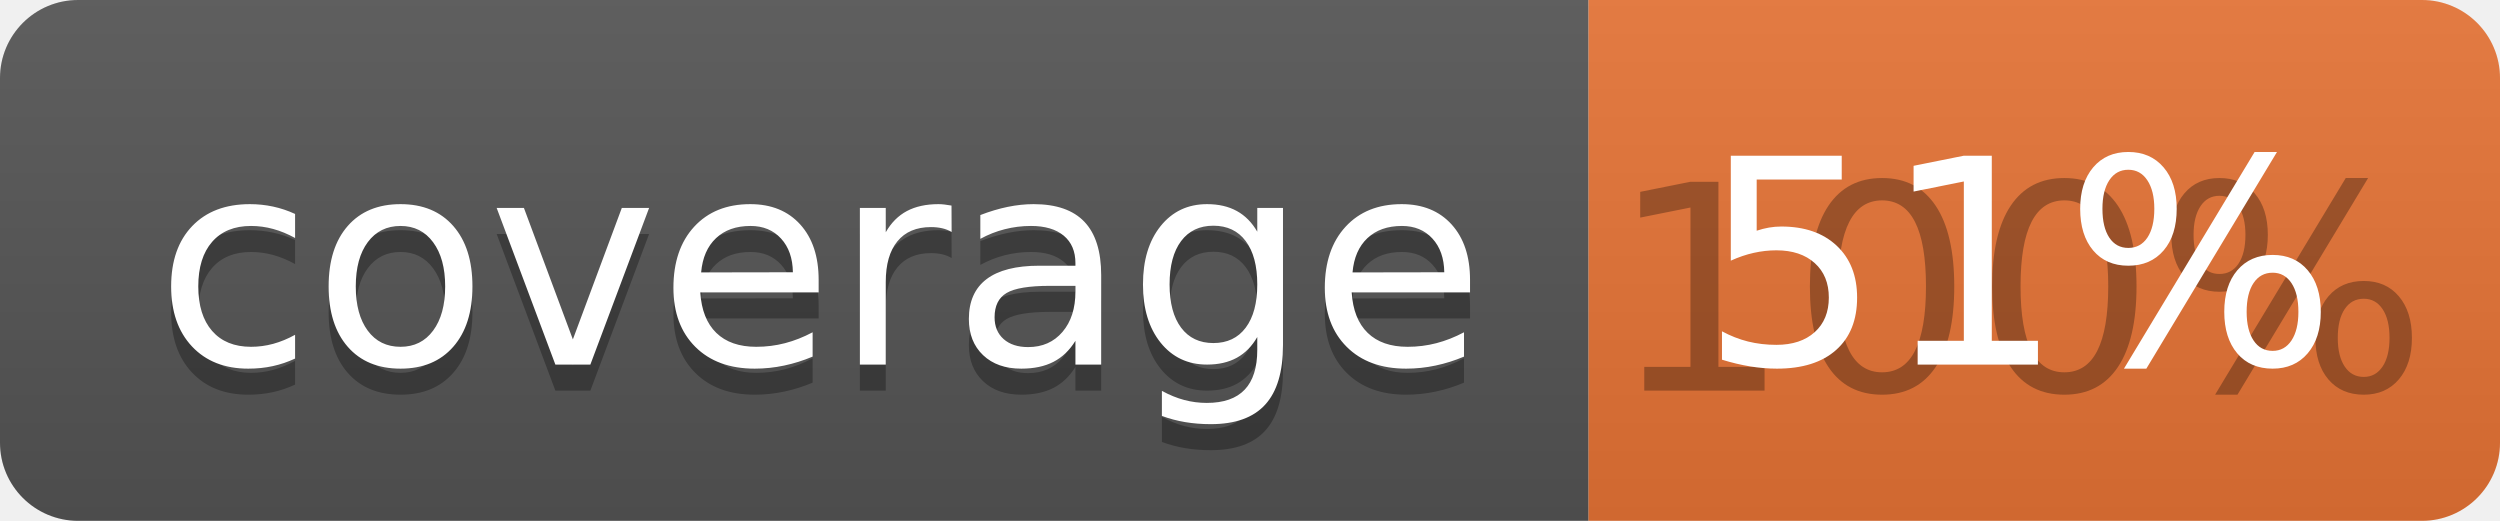
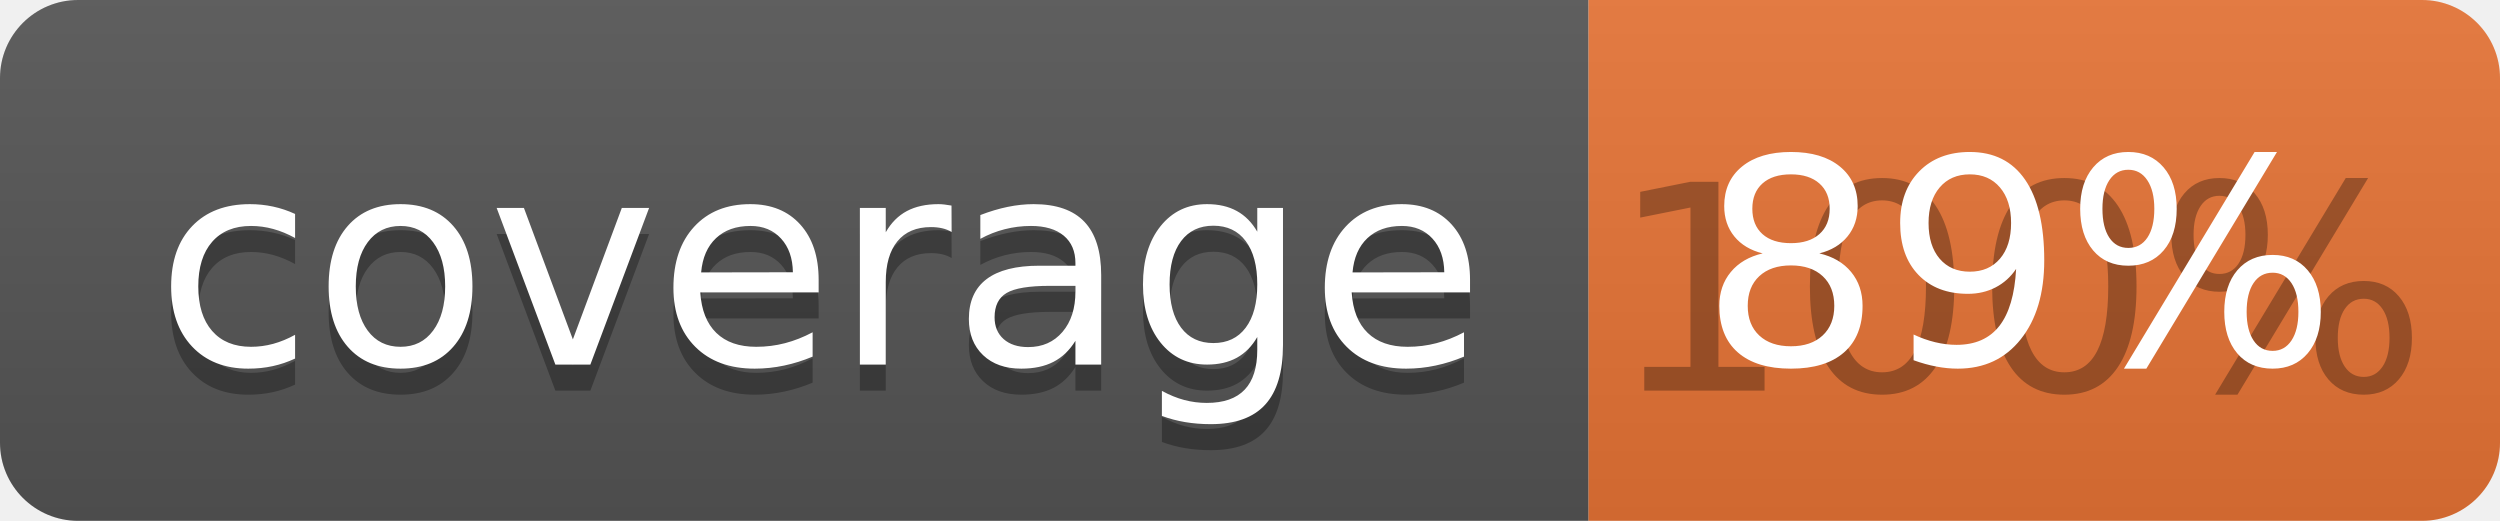
<svg xmlns="http://www.w3.org/2000/svg" width="96" height="20">
  <linearGradient id="b" x2="0" y2="100%">
    <stop offset="0" stop-color="#bbb" stop-opacity=".1" />
    <stop offset="1" stop-opacity=".1" />
  </linearGradient>
  <clipPath id="a">
    <rect width="96" height="20" rx="3" fill="#fff" />
  </clipPath>
  <g clip-path="url(#a)">
    <path fill="#555" d="M0 0h61v20H0z" />
    <path fill="#E87435" d="M61 0h35v20H61z" />
    <path fill="url(#b)" d="M0 0h96v20H0z" />
  </g>
  <g fill="#fff" text-anchor="middle" font-family="DejaVu Sans,Verdana,Geneva,sans-serif" font-size="110">
    <text x="315" y="150" fill="#010101" fill-opacity=".3" transform="scale(.1)" textLength="510">coverage</text>
    <text x="315" y="140" transform="scale(.1)" textLength="510">coverage</text>
    <text x="775" y="150" fill="#010101" fill-opacity=".3" transform="scale(.1)" textLength="250">100%</text>
-     <text x="775" y="140" transform="scale(.1)" textLength="250">51%</text>
+     <text x="775" y="140" transform="scale(.1)" textLength="250">89%</text>
  </g>
</svg>
